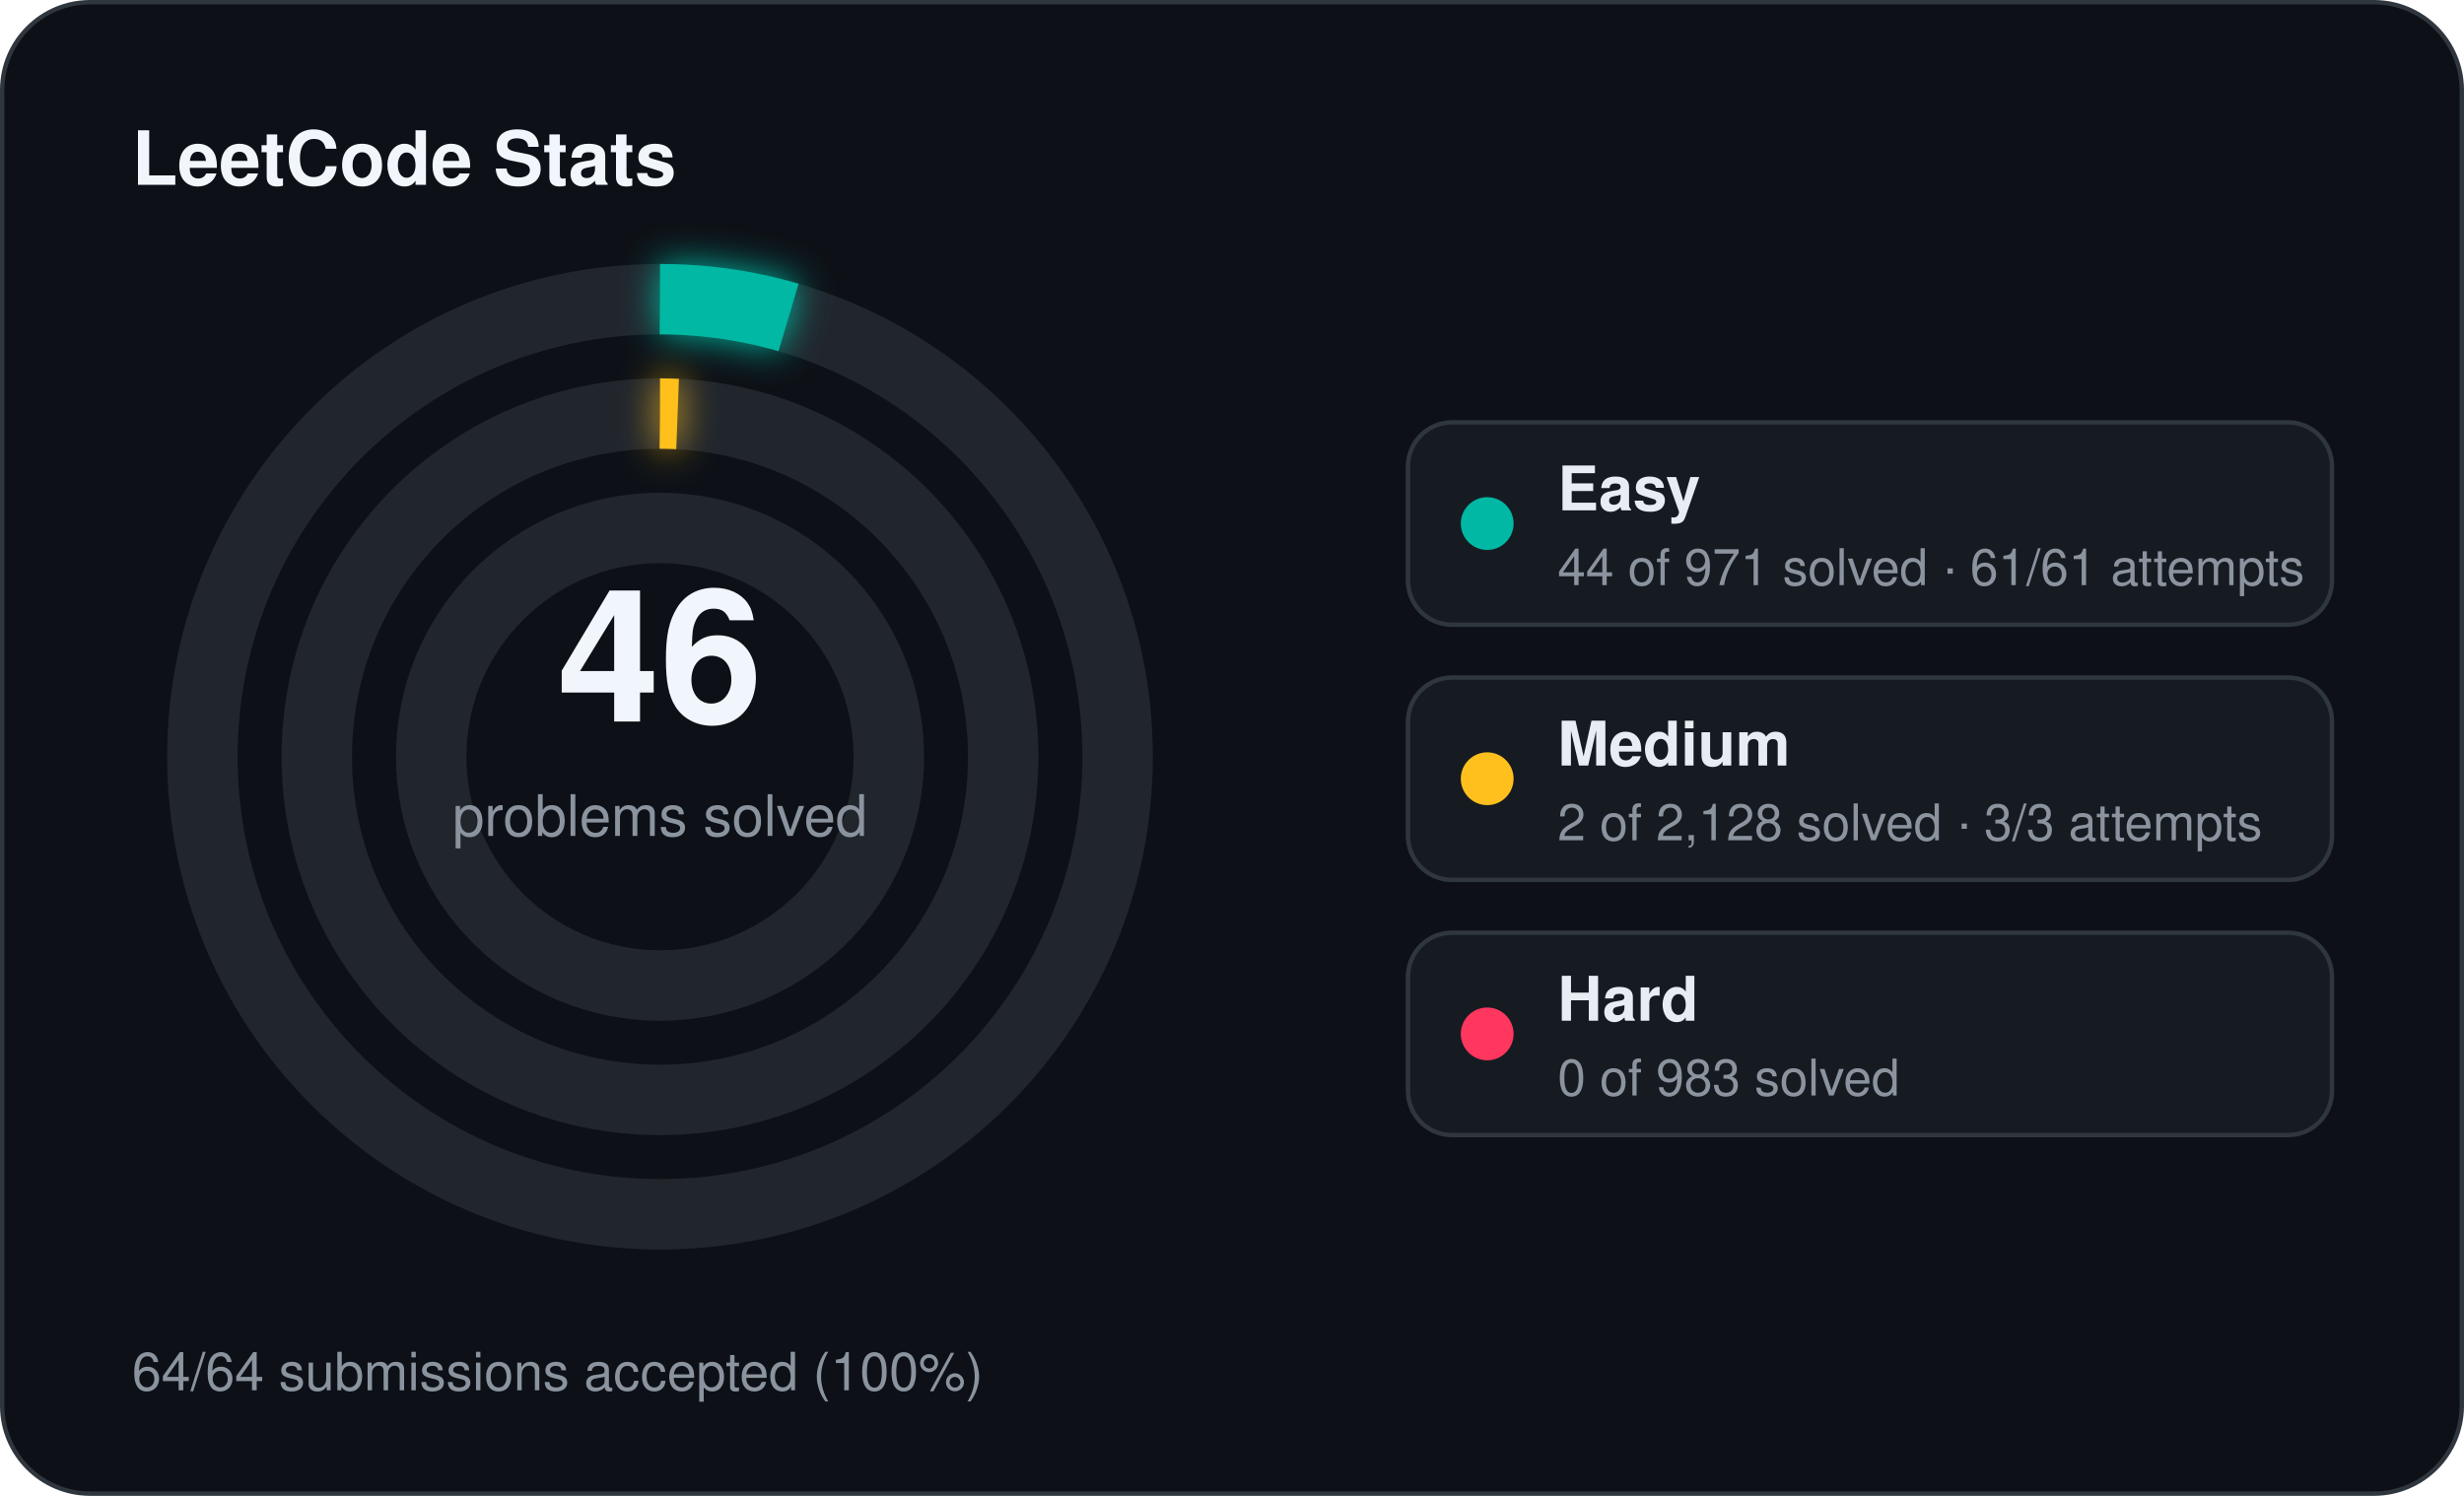
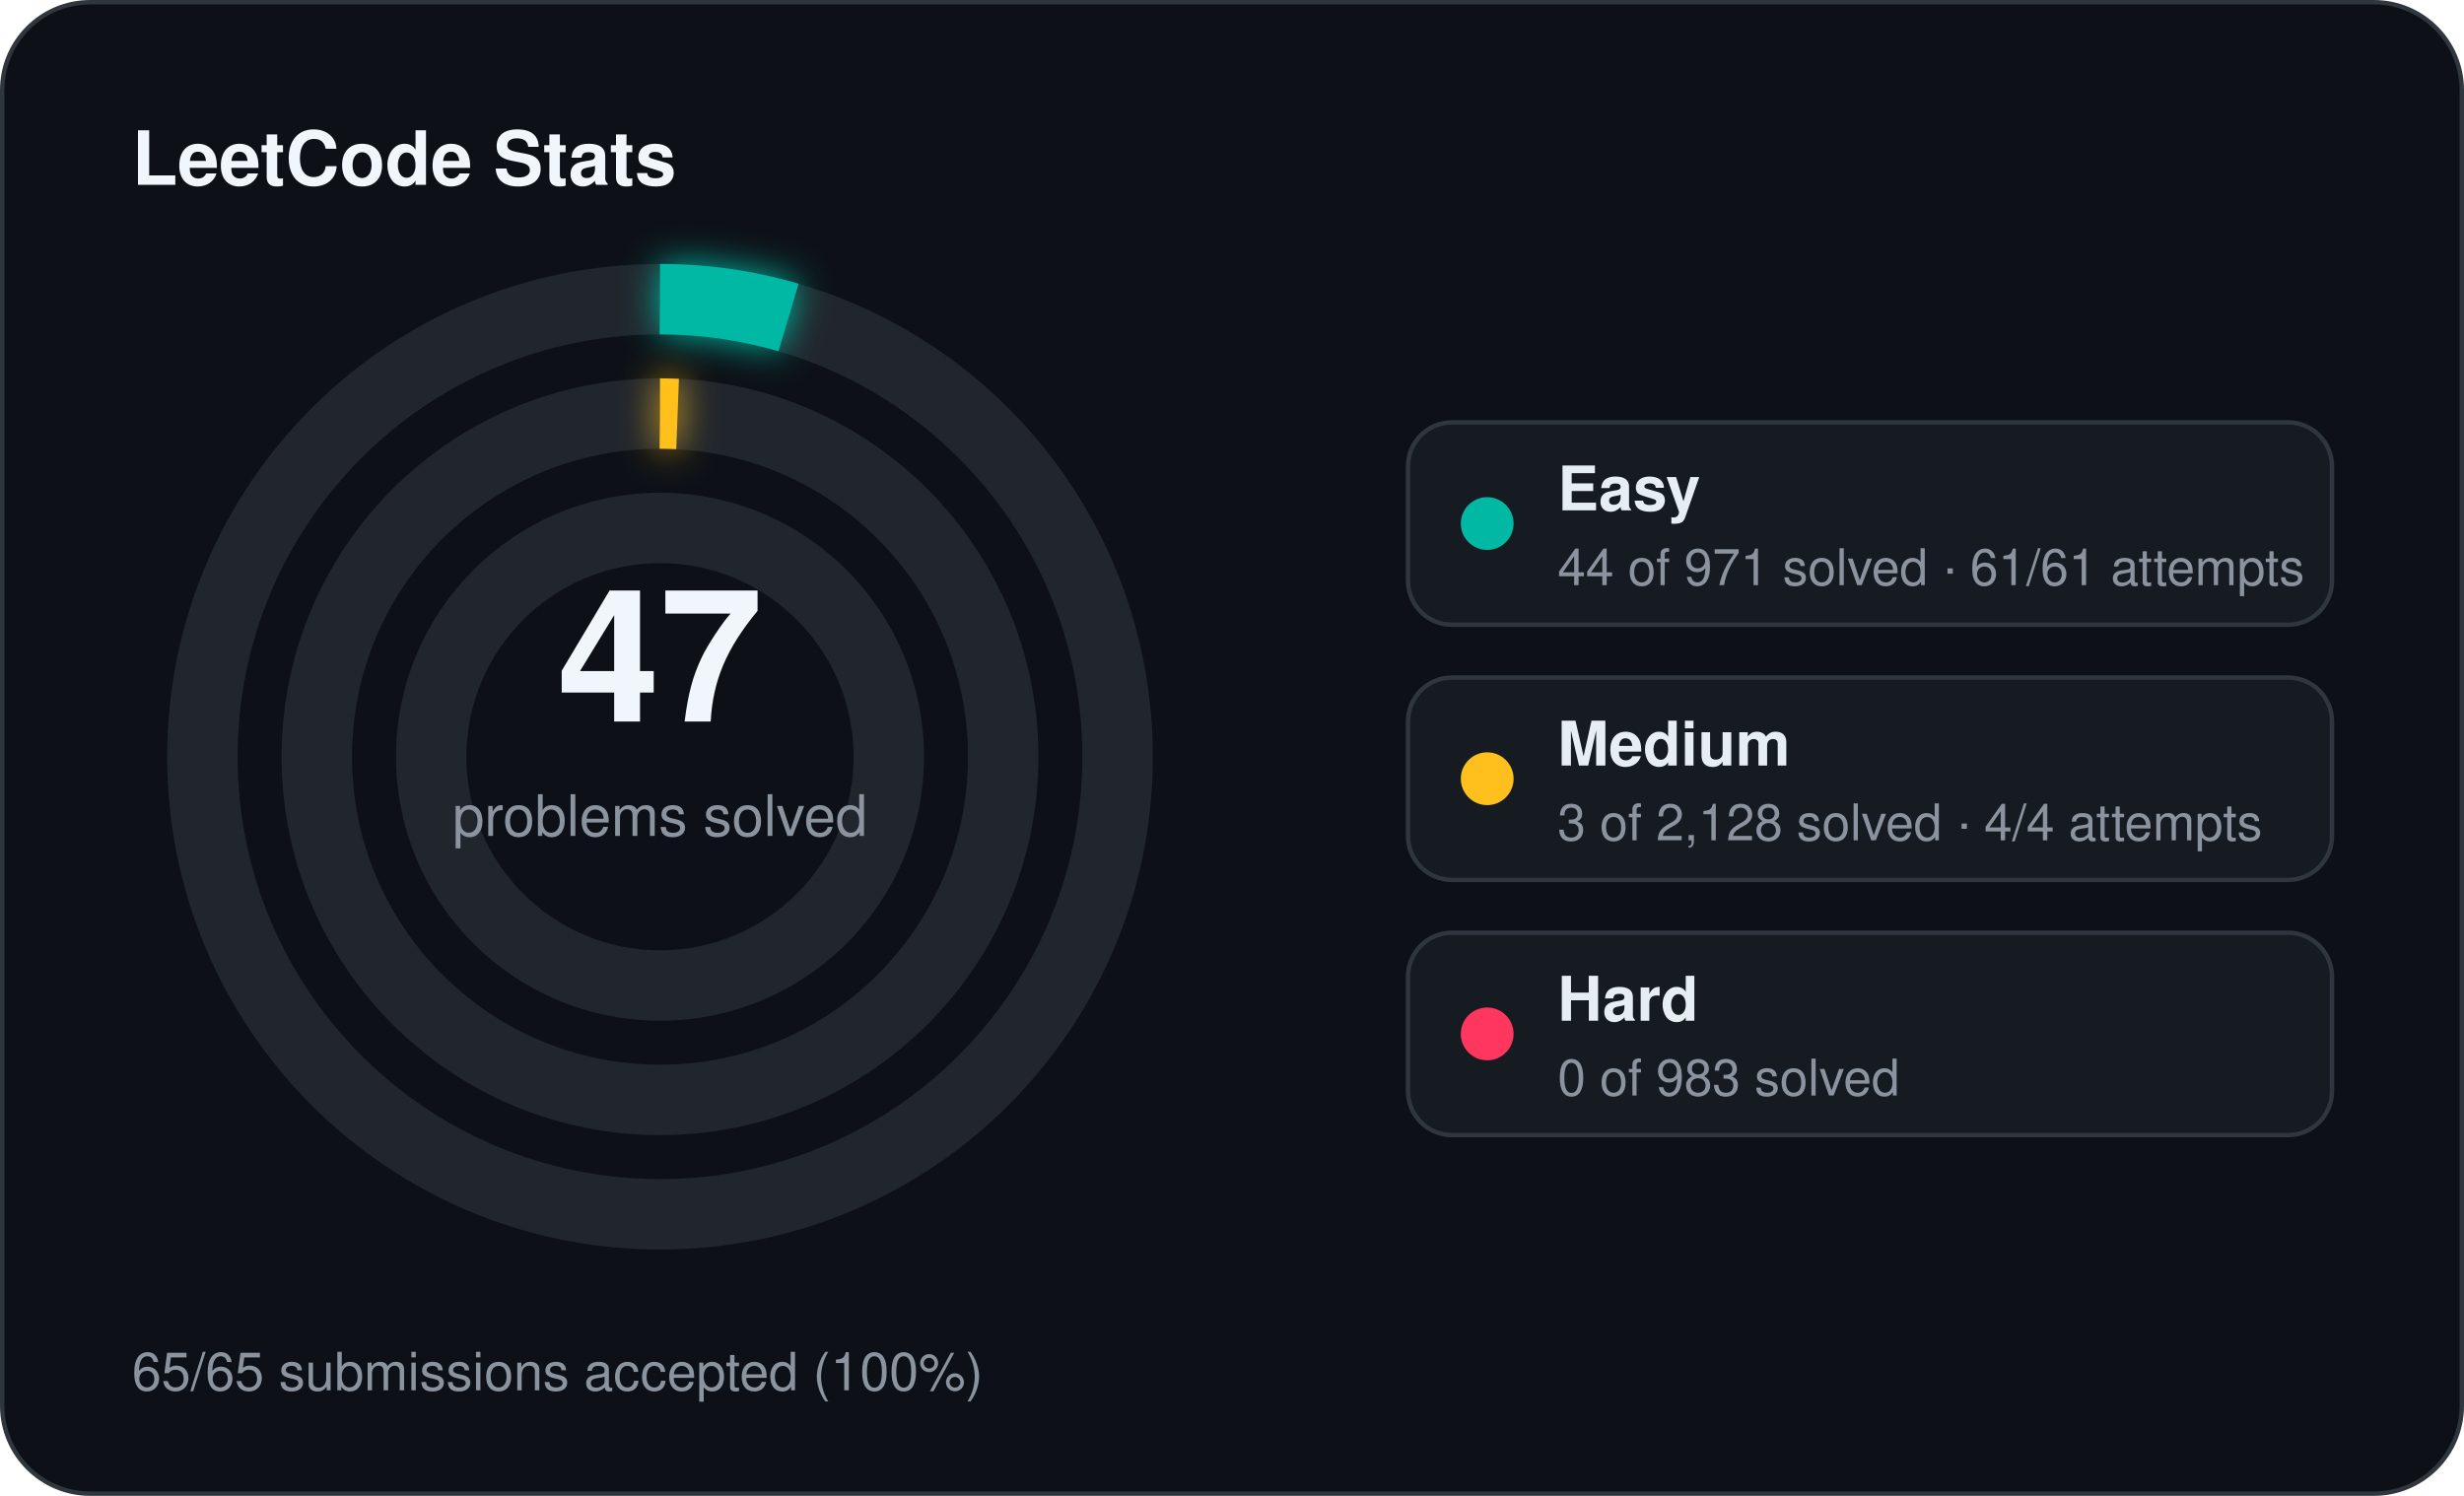
<svg xmlns="http://www.w3.org/2000/svg" width="560" height="340" viewBox="0 0 560 340">
  <defs>
    <filter id="stats-glow" x="-60%" y="-60%" width="220%" height="220%">
      <feGaussianBlur stdDeviation="4" result="blur" />
      <feMerge>
        <feMergeNode in="blur" />
        <feMergeNode in="SourceGraphic" />
      </feMerge>
    </filter>
  </defs>
  <rect x="0.5" y="0.5" width="559" height="339" rx="20" fill="#0d1117" stroke="#30363d" stroke-width="1" />
  <text x="30" y="42" fill="#f0f6fc" font-family="Segoe UI, Helvetica, Arial, sans-serif" font-size="17" font-weight="700">LeetCode Stats</text>
  <circle cx="150" cy="172" r="104" fill="none" stroke="#21262d" stroke-width="16" />
  <circle cx="150" cy="172" r="104" fill="none" stroke="#00b8a3" stroke-width="16" stroke-linecap="butt" stroke-dasharray="29.61 653.45" transform="rotate(-90 150 172)" filter="url(#stats-glow)" />
  <circle cx="150" cy="172" r="78" fill="none" stroke="#21262d" stroke-width="16" />
  <circle cx="150" cy="172" r="78" fill="none" stroke="#ffc01e" stroke-width="16" stroke-linecap="butt" stroke-dasharray="4.00 490.09" transform="rotate(-90 150 172)" filter="url(#stats-glow)" />
  <circle cx="150" cy="172" r="52" fill="none" stroke="#21262d" stroke-width="16" />
-   <text x="150" y="164" text-anchor="middle" fill="#f0f6fc" font-family="Segoe UI, Helvetica, Arial, sans-serif" font-size="42" font-weight="700">46</text>
+   <text x="150" y="164" text-anchor="middle" fill="#f0f6fc" font-family="Segoe UI, Helvetica, Arial, sans-serif" font-size="42" font-weight="700">47</text>
  <text x="150" y="190" text-anchor="middle" fill="#8b949e" font-family="Segoe UI, Helvetica, Arial, sans-serif" font-size="13">problems solved</text>
  <rect x="320" y="96" width="210" height="46" rx="10" fill="#161b22" stroke="#30363d" stroke-width="1" />
  <circle cx="338" cy="119" r="6" fill="#00b8a3" />
  <text x="354" y="116" fill="#e6edf3" font-family="Segoe UI, Helvetica, Arial, sans-serif" font-size="14" font-weight="600">Easy</text>
  <text x="354" y="133" fill="#8b949e" font-family="Segoe UI, Helvetica, Arial, sans-serif" font-size="11.5">44 of 971 solved · 61/61 attempts</text>
  <rect x="320" y="154" width="210" height="46" rx="10" fill="#161b22" stroke="#30363d" stroke-width="1" />
  <circle cx="338" cy="177" r="6" fill="#ffc01e" />
  <text x="354" y="174" fill="#e6edf3" font-family="Segoe UI, Helvetica, Arial, sans-serif" font-size="14" font-weight="600">Medium</text>
-   <text x="354" y="191" fill="#8b949e" font-family="Segoe UI, Helvetica, Arial, sans-serif" font-size="11.5">2 of 2,128 solved · 3/3 attempts</text>
+   <text x="354" y="191" fill="#8b949e" font-family="Segoe UI, Helvetica, Arial, sans-serif" font-size="11.5">3 of 2,128 solved · 4/4 attempts</text>
  <rect x="320" y="212" width="210" height="46" rx="10" fill="#161b22" stroke="#30363d" stroke-width="1" />
  <circle cx="338" cy="235" r="6" fill="#ff375f" />
  <text x="354" y="232" fill="#e6edf3" font-family="Segoe UI, Helvetica, Arial, sans-serif" font-size="14" font-weight="600">Hard</text>
  <text x="354" y="249" fill="#8b949e" font-family="Segoe UI, Helvetica, Arial, sans-serif" font-size="11.5">0 of 983 solved</text>
-   <text x="30" y="316" fill="#8b949e" font-family="Segoe UI, Helvetica, Arial, sans-serif" font-size="12">64/64 submissions accepted (100%)</text>
+   <text x="30" y="316" fill="#8b949e" font-family="Segoe UI, Helvetica, Arial, sans-serif" font-size="12">65/65 submissions accepted (100%)</text>
</svg>
